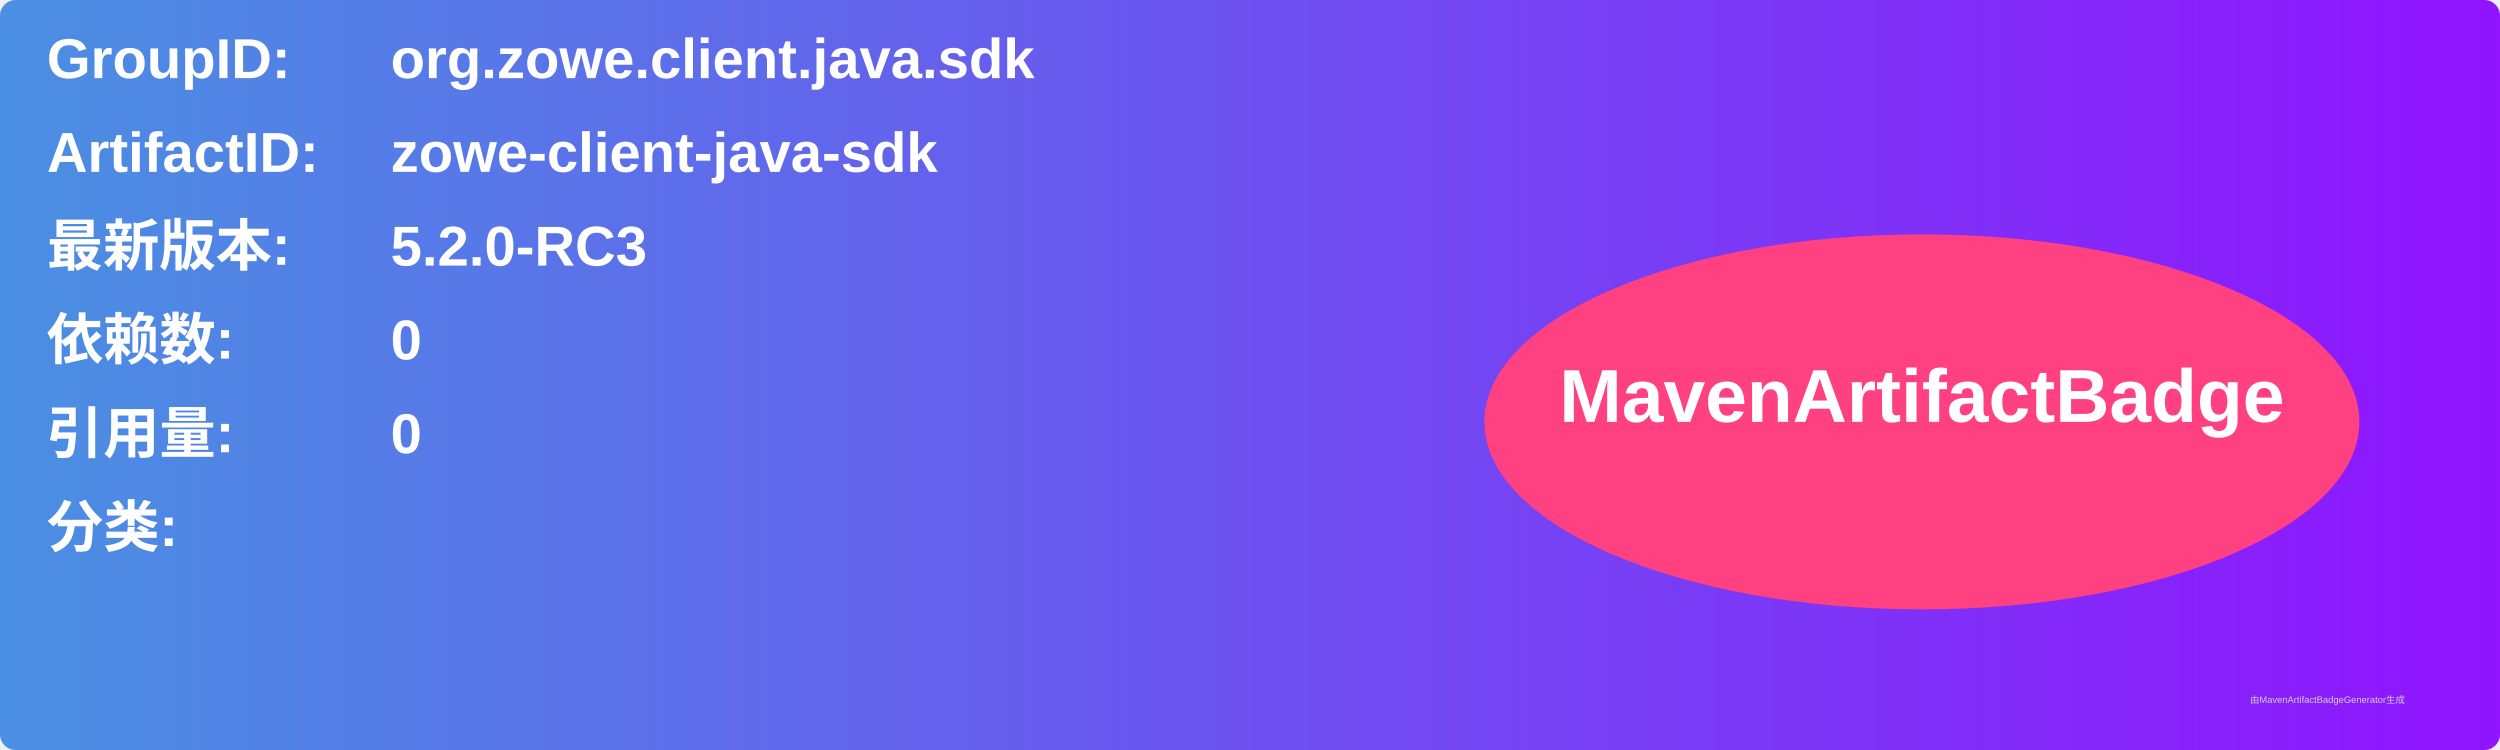
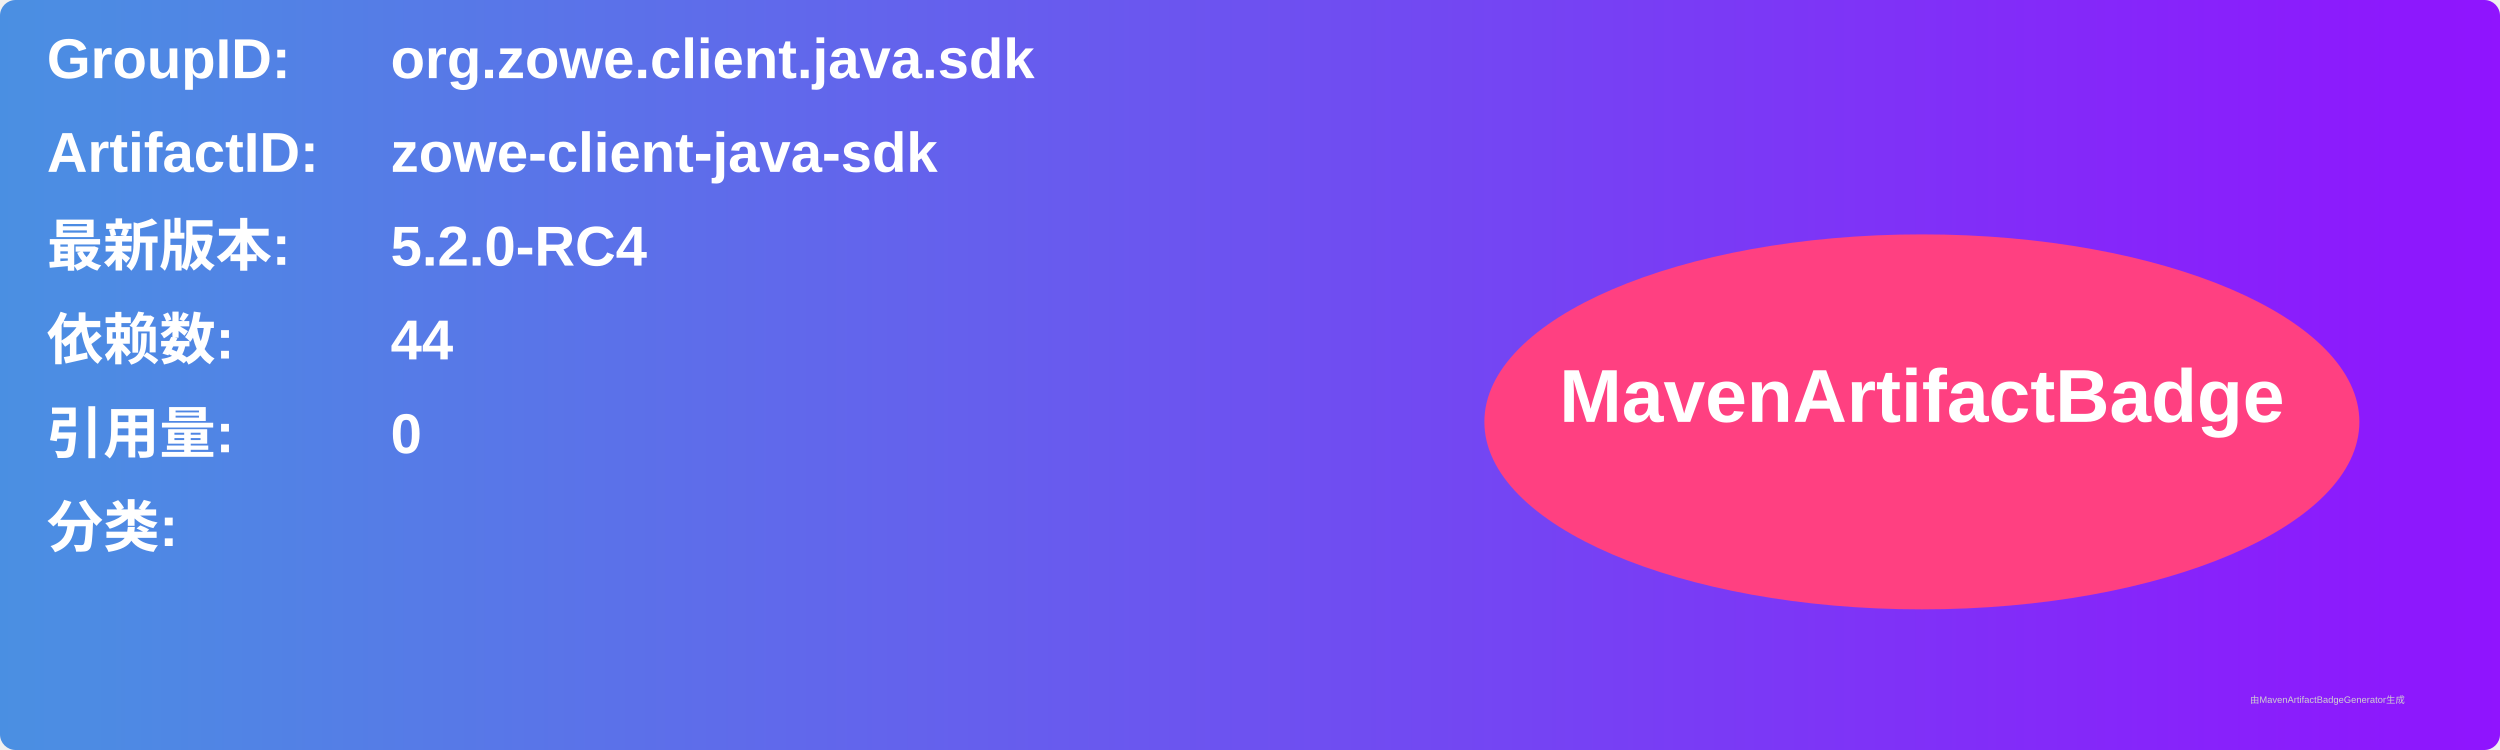
<svg xmlns="http://www.w3.org/2000/svg" width="800" height="240" viewBox="0 0 800 240">
  <linearGradient id="grad" x1="0%" y1="0%" x2="100%" y2="0%">
    <stop offset="0%" stop-color="#4a90e2" />
    <stop offset="100%" stop-color="#9013fe" />
  </linearGradient>
  <rect width="100%" height="100%" rx="5" ry="5" fill="url(#grad)" />
  <g transform="translate(15, 15)">
    <text x="0" y="10" font-family="Arial" font-size="18" fill="white" font-weight="bold" width="260">GroupID:</text>
    <text x="110" y="10" font-family="Arial" font-size="18" fill="white" font-weight="bold" width="460">org.zowe.client.java.sdk</text>
    <text x="0" y="40" font-family="Arial" font-size="18" fill="white" font-weight="bold" width="260">ArtifactID:</text>
    <text x="110" y="40" font-family="Arial" font-size="18" fill="white" font-weight="bold" width="460">zowe-client-java-sdk</text>
    <text x="0" y="70" font-family="Arial" font-size="18" fill="white" font-weight="bold">最新版本:</text>
    <text x="110" y="70" font-family="Arial" font-size="18" fill="white" font-weight="bold">
-       <tspan font-weight="bold">5.2.0-RC3</tspan>
+       <tspan font-weight="bold">5.2.0-RC4</tspan>
    </text>
    <text x="0" y="100" font-family="Arial" font-size="18" fill="white" font-weight="bold">依赖数: </text>
    <text x="110" y="100" font-family="Arial" font-size="18" fill="white">
-       <tspan font-weight="bold">0</tspan>
+       <tspan font-weight="bold">44</tspan>
    </text>
    <text x="0" y="130" font-family="Arial" font-size="18" fill="white" font-weight="bold">引用量: </text>
    <text x="110" y="130" font-family="Arial" font-size="18" fill="white">
      <tspan font-weight="bold">0</tspan>
    </text>
    <text x="0" y="160" font-family="Arial" font-size="18" fill="white" font-weight="bold">分类:</text>
    <text x="10" y="190" font-family="Arial" font-size="10" fill="white">
      <tspan font-weight="bold" />
    </text>
    <ellipse cx="600" cy="120" rx="140" ry="60" fill="#ff4081" />
    <text x="600" y="120" text-anchor="middle" font-family="Arial" font-size="24" fill="white" font-weight="bold">MavenArtifactBadge</text>
  </g>
  <text x="720" y="225" font-family="Arial" font-size="3" fill="#d0d0d0">由MavenArtifactBadgeGenerator生成</text>
</svg>
